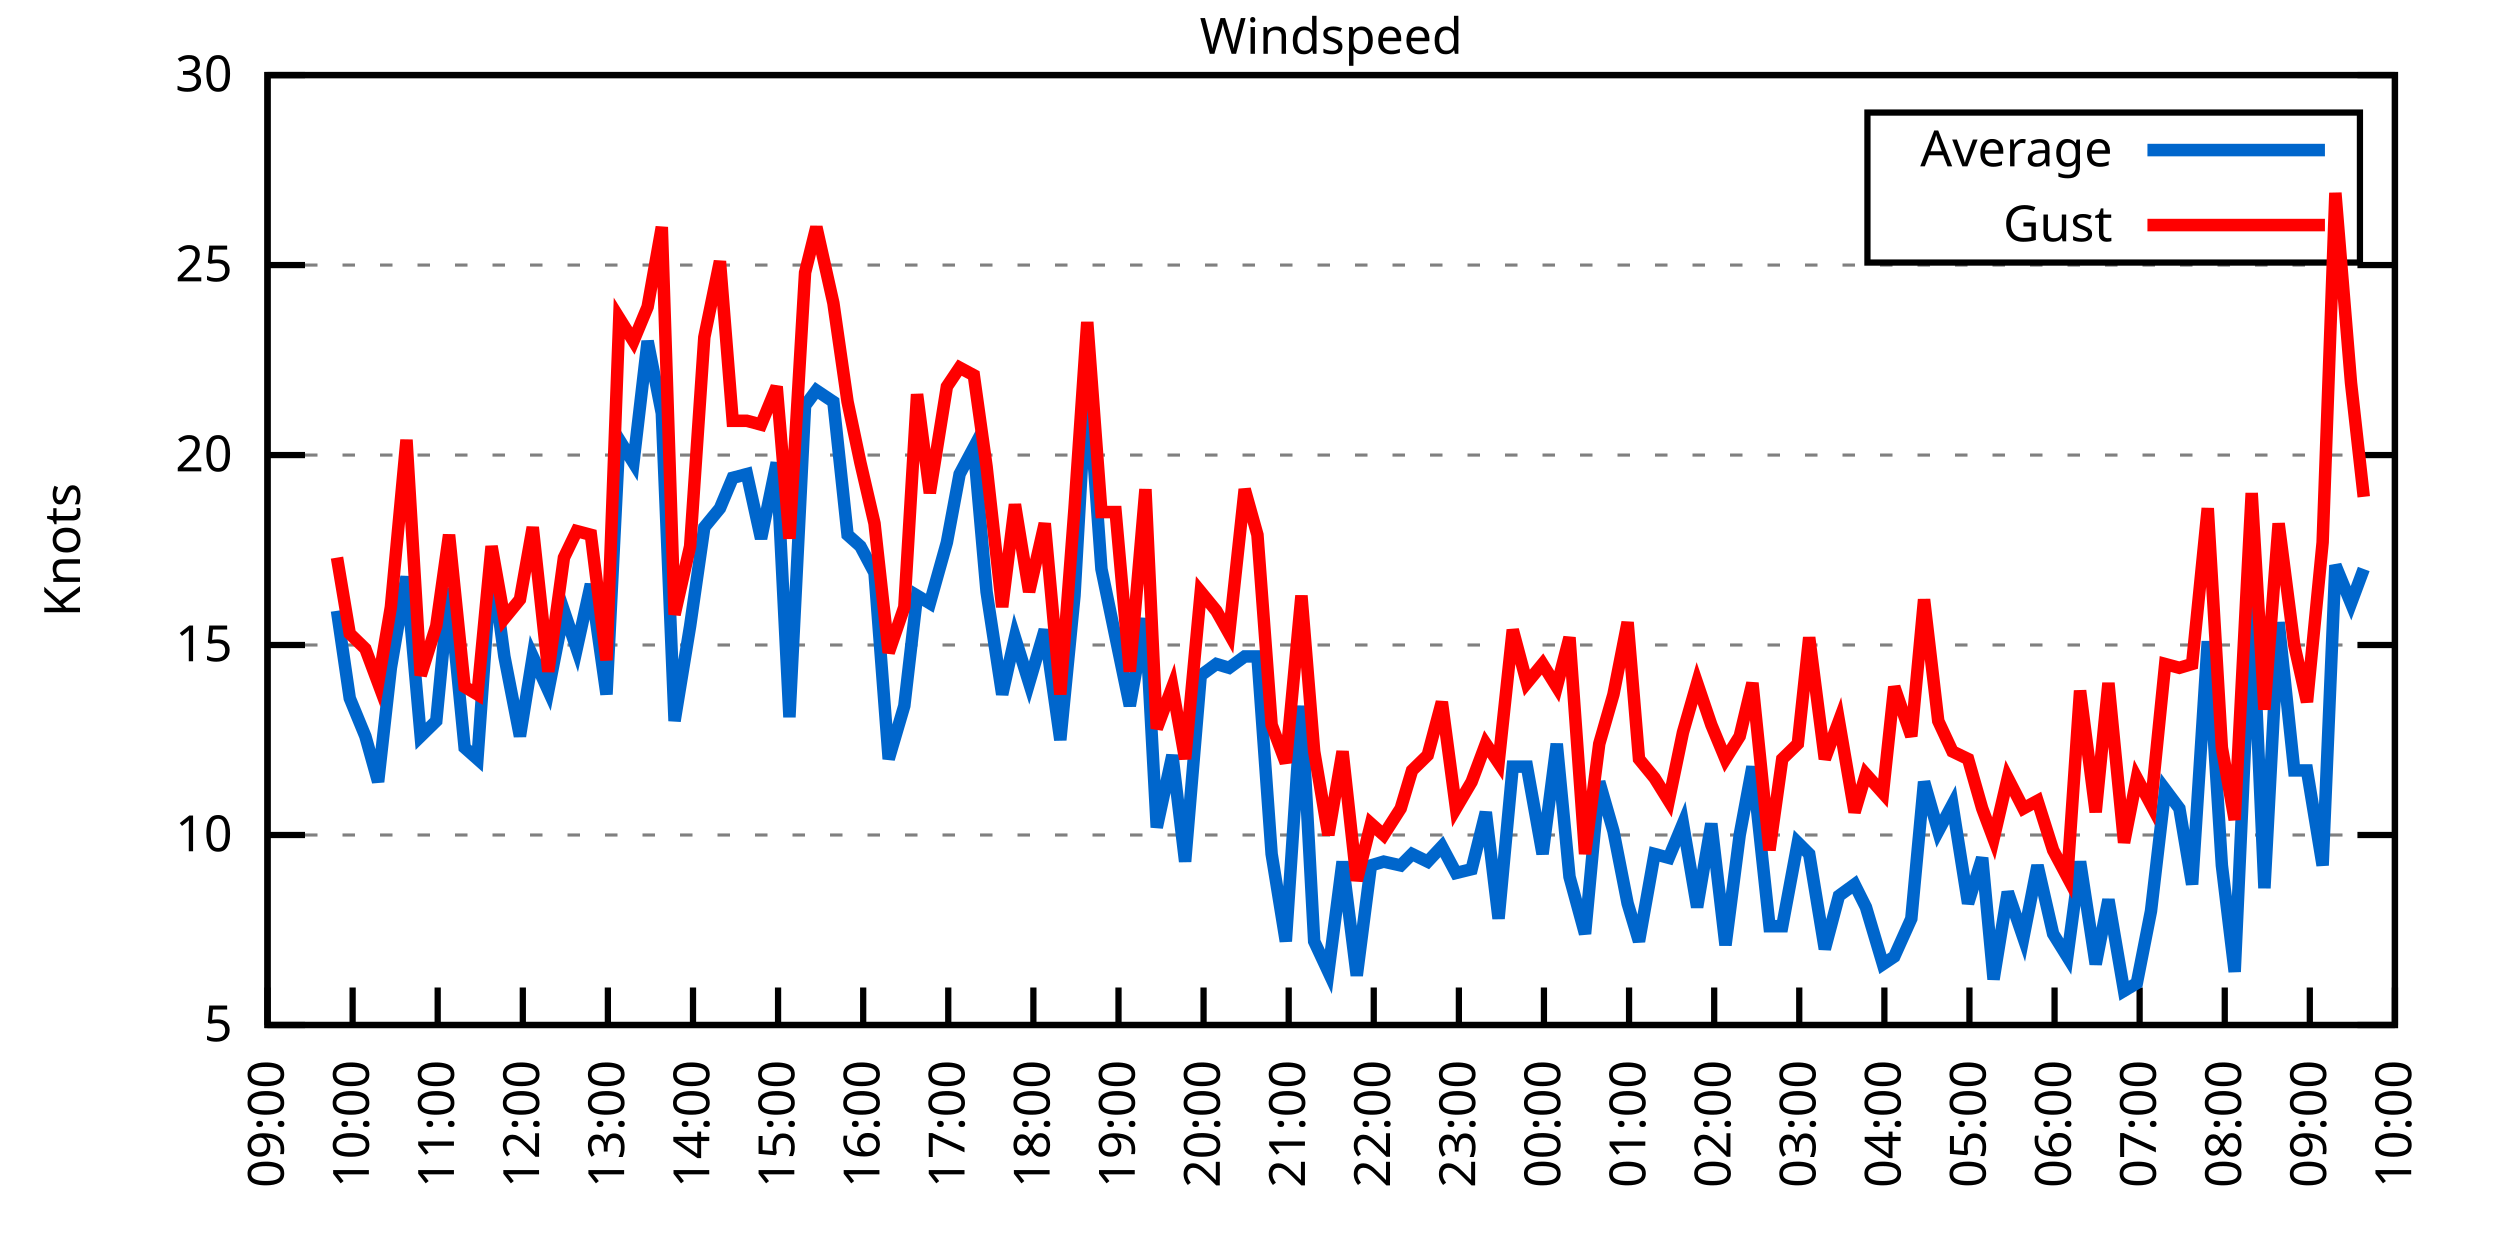
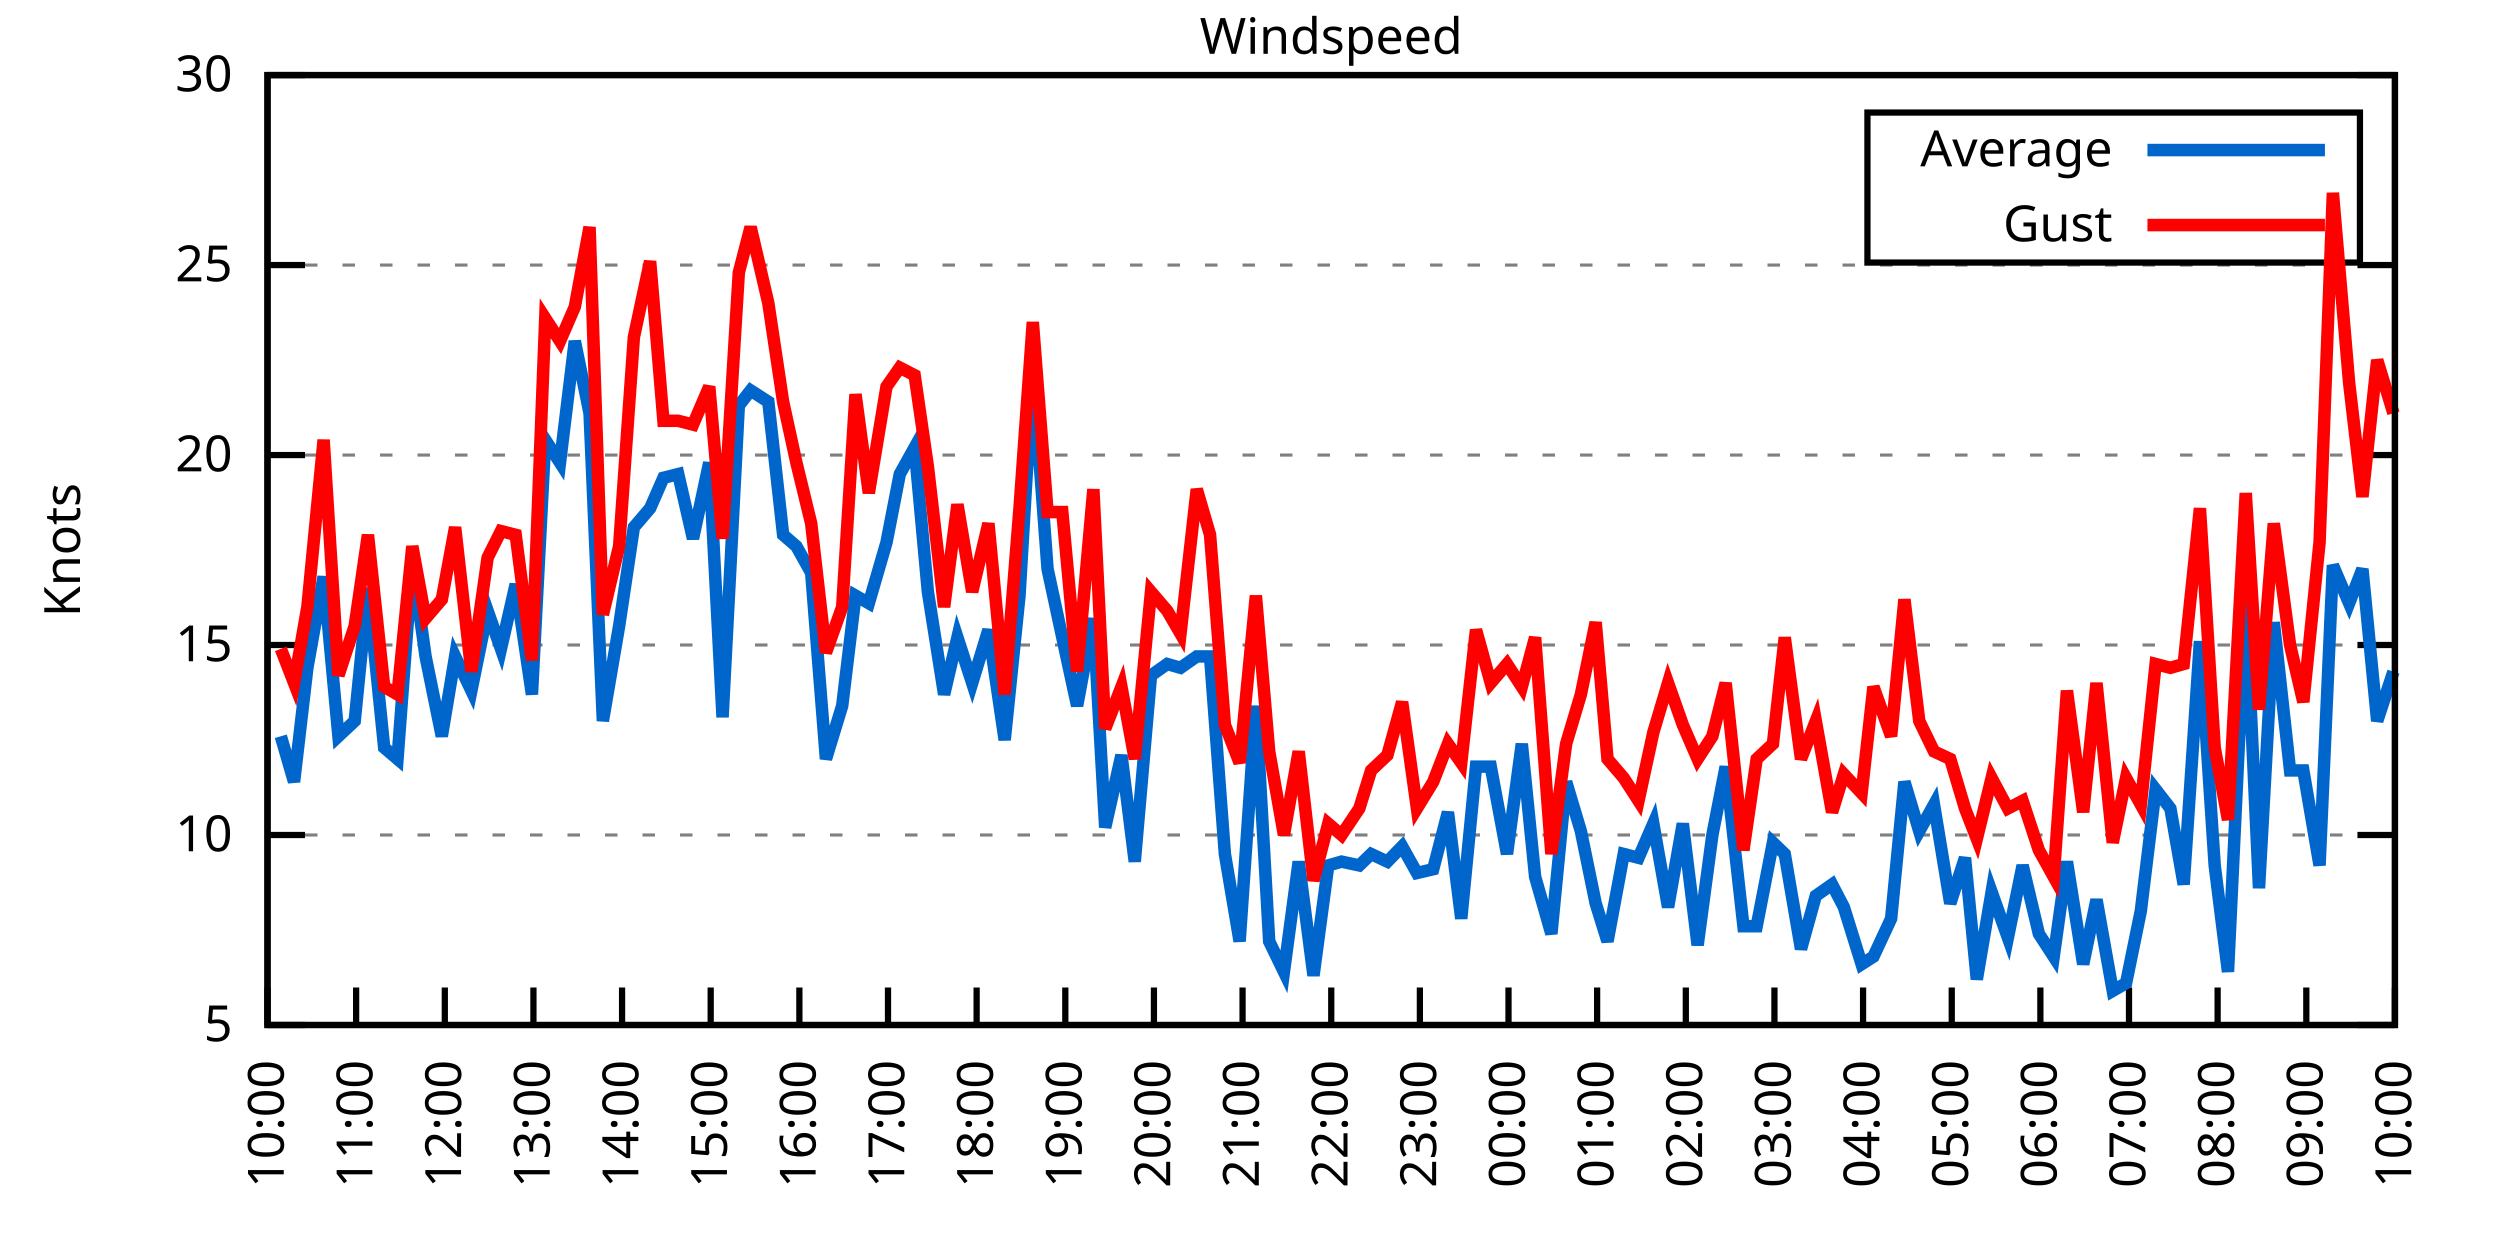
<svg xmlns="http://www.w3.org/2000/svg" xmlns:xlink="http://www.w3.org/1999/xlink" width="400" height="200" viewBox="0 0 400 200">
  <g id="gnuplot_canvas">
    <rect x="0" y="0" width="400" height="200" fill="none" />
    <defs>
      <circle id="gpDot" r="0.5" stroke-width="0.5" stroke="currentColor" />
      <path id="gpPt0" stroke-width="0.333" stroke="currentColor" d="M-1,0 h2 M0,-1 v2" />
      <path id="gpPt1" stroke-width="0.333" stroke="currentColor" d="M-1,-1 L1,1 M1,-1 L-1,1" />
      <path id="gpPt2" stroke-width="0.333" stroke="currentColor" d="M-1,0 L1,0 M0,-1 L0,1 M-1,-1 L1,1 M-1,1 L1,-1" />
      <rect id="gpPt3" stroke-width="0.333" stroke="currentColor" x="-1" y="-1" width="2" height="2" />
      <rect id="gpPt4" stroke-width="0.333" stroke="currentColor" fill="currentColor" x="-1" y="-1" width="2" height="2" />
      <circle id="gpPt5" stroke-width="0.333" stroke="currentColor" cx="0" cy="0" r="1" />
      <use xlink:href="#gpPt5" id="gpPt6" fill="currentColor" stroke="none" />
      <path id="gpPt7" stroke-width="0.333" stroke="currentColor" d="M0,-1.33 L-1.33,0.67 L1.33,0.67 z" />
      <use xlink:href="#gpPt7" id="gpPt8" fill="currentColor" stroke="none" />
      <use xlink:href="#gpPt7" id="gpPt9" stroke="currentColor" transform="rotate(180)" />
      <use xlink:href="#gpPt9" id="gpPt10" fill="currentColor" stroke="none" />
      <use xlink:href="#gpPt3" id="gpPt11" stroke="currentColor" transform="rotate(45)" />
      <use xlink:href="#gpPt11" id="gpPt12" fill="currentColor" stroke="none" />
      <path id="gpPt13" stroke-width="0.333" stroke="currentColor" d="M0,1.330 L1.265,0.411 L0.782,-1.067 L-0.782,-1.076 L-1.265,0.411 z" />
      <use xlink:href="#gpPt13" id="gpPt14" fill="currentColor" stroke="none" />
      <filter id="textbox" filterUnits="objectBoundingBox" x="0" y="0" height="1" width="1">
        <feFlood flood-color="white" flood-opacity="1" result="bgnd" />
        <feComposite in="SourceGraphic" in2="bgnd" operator="atop" />
      </filter>
      <filter id="greybox" filterUnits="objectBoundingBox" x="0" y="0" height="1" width="1">
        <feFlood flood-color="lightgrey" flood-opacity="1" result="grey" />
        <feComposite in="SourceGraphic" in2="grey" operator="atop" />
      </filter>
    </defs>
    <g fill="none" color="white" stroke="currentColor" stroke-width="1.00" stroke-linecap="butt" stroke-linejoin="miter">
</g>
    <g fill="none" color="black" stroke="currentColor" stroke-width="1.00" stroke-linecap="butt" stroke-linejoin="miter">
      <g stroke="none" shape-rendering="crispEdges">
        <polygon fill="rgb(255, 255, 255)" points="42.80,164.00 383.18,164.00 383.18,12.02 42.80,12.02 " />
      </g>
    </g>
    <g fill="none" color="black" stroke="currentColor" stroke-width="1.00" stroke-linecap="butt" stroke-linejoin="miter">
</g>
    <g fill="none" color="black" stroke="black" stroke-width="0.50" stroke-linecap="butt" stroke-linejoin="miter">
</g>
    <g fill="none" color="gray" stroke="currentColor" stroke-width="0.50" stroke-linecap="butt" stroke-linejoin="miter">
      <path stroke="gray" stroke-dasharray="2,4" class="gridline" d="M42.80,164.00 L383.19,164.00  " />
    </g>
    <g fill="none" color="gray" stroke="gray" stroke-width="1.00" stroke-linecap="butt" stroke-linejoin="miter">
</g>
    <g fill="none" color="black" stroke="currentColor" stroke-width="1.00" stroke-linecap="butt" stroke-linejoin="miter">
      <path stroke="black" d="M42.80,164.00 L48.80,164.00 M383.19,164.00 L377.19,164.00  " />
      <g transform="translate(37.20,166.60)" stroke="none" fill="black" font-family="Sans" font-size="8.00" text-anchor="end">
        <text>
          <tspan font-family="Sans"> 5</tspan>
        </text>
      </g>
    </g>
    <g fill="none" color="black" stroke="currentColor" stroke-width="1.00" stroke-linecap="butt" stroke-linejoin="miter">
</g>
    <g fill="none" color="black" stroke="black" stroke-width="0.50" stroke-linecap="butt" stroke-linejoin="miter">
</g>
    <g fill="none" color="gray" stroke="currentColor" stroke-width="0.50" stroke-linecap="butt" stroke-linejoin="miter">
      <path stroke="gray" stroke-dasharray="2,4" class="gridline" d="M42.80,133.60 L383.19,133.60  " />
    </g>
    <g fill="none" color="gray" stroke="gray" stroke-width="1.00" stroke-linecap="butt" stroke-linejoin="miter">
</g>
    <g fill="none" color="black" stroke="currentColor" stroke-width="1.00" stroke-linecap="butt" stroke-linejoin="miter">
      <path stroke="black" d="M42.80,133.60 L48.80,133.60 M383.19,133.60 L377.19,133.60  " />
      <g transform="translate(37.20,136.20)" stroke="none" fill="black" font-family="Sans" font-size="8.00" text-anchor="end">
        <text>
          <tspan font-family="Sans"> 10</tspan>
        </text>
      </g>
    </g>
    <g fill="none" color="black" stroke="currentColor" stroke-width="1.00" stroke-linecap="butt" stroke-linejoin="miter">
</g>
    <g fill="none" color="black" stroke="black" stroke-width="0.50" stroke-linecap="butt" stroke-linejoin="miter">
</g>
    <g fill="none" color="gray" stroke="currentColor" stroke-width="0.50" stroke-linecap="butt" stroke-linejoin="miter">
      <path stroke="gray" stroke-dasharray="2,4" class="gridline" d="M42.80,103.20 L383.19,103.20  " />
    </g>
    <g fill="none" color="gray" stroke="gray" stroke-width="1.00" stroke-linecap="butt" stroke-linejoin="miter">
</g>
    <g fill="none" color="black" stroke="currentColor" stroke-width="1.00" stroke-linecap="butt" stroke-linejoin="miter">
      <path stroke="black" d="M42.80,103.20 L48.80,103.20 M383.19,103.20 L377.19,103.20  " />
      <g transform="translate(37.20,105.80)" stroke="none" fill="black" font-family="Sans" font-size="8.00" text-anchor="end">
        <text>
          <tspan font-family="Sans"> 15</tspan>
        </text>
      </g>
    </g>
    <g fill="none" color="black" stroke="currentColor" stroke-width="1.00" stroke-linecap="butt" stroke-linejoin="miter">
</g>
    <g fill="none" color="black" stroke="black" stroke-width="0.50" stroke-linecap="butt" stroke-linejoin="miter">
</g>
    <g fill="none" color="gray" stroke="currentColor" stroke-width="0.50" stroke-linecap="butt" stroke-linejoin="miter">
      <path stroke="gray" stroke-dasharray="2,4" class="gridline" d="M42.80,72.81 L383.19,72.81  " />
    </g>
    <g fill="none" color="gray" stroke="gray" stroke-width="1.00" stroke-linecap="butt" stroke-linejoin="miter">
</g>
    <g fill="none" color="black" stroke="currentColor" stroke-width="1.00" stroke-linecap="butt" stroke-linejoin="miter">
      <path stroke="black" d="M42.80,72.81 L48.80,72.81 M383.19,72.81 L377.19,72.81  " />
      <g transform="translate(37.20,75.41)" stroke="none" fill="black" font-family="Sans" font-size="8.00" text-anchor="end">
        <text>
          <tspan font-family="Sans"> 20</tspan>
        </text>
      </g>
    </g>
    <g fill="none" color="black" stroke="currentColor" stroke-width="1.00" stroke-linecap="butt" stroke-linejoin="miter">
</g>
    <g fill="none" color="black" stroke="black" stroke-width="0.50" stroke-linecap="butt" stroke-linejoin="miter">
</g>
    <g fill="none" color="gray" stroke="currentColor" stroke-width="0.50" stroke-linecap="butt" stroke-linejoin="miter">
      <path stroke="gray" stroke-dasharray="2,4" class="gridline" d="M42.80,42.41 L383.19,42.41  " />
    </g>
    <g fill="none" color="gray" stroke="gray" stroke-width="1.00" stroke-linecap="butt" stroke-linejoin="miter">
</g>
    <g fill="none" color="black" stroke="currentColor" stroke-width="1.00" stroke-linecap="butt" stroke-linejoin="miter">
      <path stroke="black" d="M42.80,42.41 L48.80,42.41 M383.19,42.41 L377.19,42.41  " />
      <g transform="translate(37.20,45.01)" stroke="none" fill="black" font-family="Sans" font-size="8.00" text-anchor="end">
        <text>
          <tspan font-family="Sans"> 25</tspan>
        </text>
      </g>
    </g>
    <g fill="none" color="black" stroke="currentColor" stroke-width="1.00" stroke-linecap="butt" stroke-linejoin="miter">
</g>
    <g fill="none" color="black" stroke="black" stroke-width="0.50" stroke-linecap="butt" stroke-linejoin="miter">
</g>
    <g fill="none" color="gray" stroke="currentColor" stroke-width="0.50" stroke-linecap="butt" stroke-linejoin="miter">
      <path stroke="gray" stroke-dasharray="2,4" class="gridline" d="M42.80,12.01 L383.19,12.01  " />
    </g>
    <g fill="none" color="gray" stroke="gray" stroke-width="1.00" stroke-linecap="butt" stroke-linejoin="miter">
</g>
    <g fill="none" color="black" stroke="currentColor" stroke-width="1.00" stroke-linecap="butt" stroke-linejoin="miter">
      <path stroke="black" d="M42.80,12.01 L48.80,12.01 M383.19,12.01 L377.19,12.01  " />
      <g transform="translate(37.20,14.61)" stroke="none" fill="black" font-family="Sans" font-size="8.00" text-anchor="end">
        <text>
          <tspan font-family="Sans"> 30</tspan>
        </text>
      </g>
    </g>
    <g fill="none" color="black" stroke="currentColor" stroke-width="1.00" stroke-linecap="butt" stroke-linejoin="miter">
      <path stroke="black" d="M42.80,164.00 L42.80,158.00  " />
      <g transform="translate(45.40,169.60) rotate(270.00)" stroke="none" fill="black" font-family="Sans" font-size="8.00" text-anchor="end">
        <text>
-           <tspan font-family="Sans">09:00</tspan>
-         </text>
-       </g>
-     </g>
-     <g fill="none" color="black" stroke="currentColor" stroke-width="1.00" stroke-linecap="butt" stroke-linejoin="miter">
-       <path stroke="black" d="M56.42,164.00 L56.42,158.00  " />
-       <g transform="translate(59.02,169.60) rotate(270.00)" stroke="none" fill="black" font-family="Sans" font-size="8.00" text-anchor="end">
-         <text>
          <tspan font-family="Sans">10:00</tspan>
        </text>
      </g>
    </g>
    <g fill="none" color="black" stroke="currentColor" stroke-width="1.00" stroke-linecap="butt" stroke-linejoin="miter">
-       <path stroke="black" d="M70.03,164.00 L70.03,158.00  " />
-       <g transform="translate(72.63,169.60) rotate(270.00)" stroke="none" fill="black" font-family="Sans" font-size="8.00" text-anchor="end">
+       <path stroke="black" d="M56.98,164.00 L56.98,158.00  " />
+       <g transform="translate(59.58,169.60) rotate(270.00)" stroke="none" fill="black" font-family="Sans" font-size="8.00" text-anchor="end">
        <text>
          <tspan font-family="Sans">11:00</tspan>
        </text>
      </g>
    </g>
    <g fill="none" color="black" stroke="currentColor" stroke-width="1.00" stroke-linecap="butt" stroke-linejoin="miter">
-       <path stroke="black" d="M83.65,164.00 L83.65,158.00  " />
-       <g transform="translate(86.25,169.60) rotate(270.00)" stroke="none" fill="black" font-family="Sans" font-size="8.00" text-anchor="end">
+       <path stroke="black" d="M71.17,164.00 L71.17,158.00  " />
+       <g transform="translate(73.77,169.60) rotate(270.00)" stroke="none" fill="black" font-family="Sans" font-size="8.00" text-anchor="end">
        <text>
          <tspan font-family="Sans">12:00</tspan>
        </text>
      </g>
    </g>
    <g fill="none" color="black" stroke="currentColor" stroke-width="1.00" stroke-linecap="butt" stroke-linejoin="miter">
-       <path stroke="black" d="M97.26,164.00 L97.26,158.00  " />
-       <g transform="translate(99.86,169.60) rotate(270.00)" stroke="none" fill="black" font-family="Sans" font-size="8.00" text-anchor="end">
+       <path stroke="black" d="M85.35,164.00 L85.35,158.00  " />
+       <g transform="translate(87.95,169.60) rotate(270.00)" stroke="none" fill="black" font-family="Sans" font-size="8.00" text-anchor="end">
        <text>
          <tspan font-family="Sans">13:00</tspan>
        </text>
      </g>
    </g>
    <g fill="none" color="black" stroke="currentColor" stroke-width="1.00" stroke-linecap="butt" stroke-linejoin="miter">
-       <path stroke="black" d="M110.88,164.00 L110.88,158.00  " />
-       <g transform="translate(113.48,169.60) rotate(270.00)" stroke="none" fill="black" font-family="Sans" font-size="8.00" text-anchor="end">
+       <path stroke="black" d="M99.53,164.00 L99.53,158.00  " />
+       <g transform="translate(102.13,169.60) rotate(270.00)" stroke="none" fill="black" font-family="Sans" font-size="8.00" text-anchor="end">
        <text>
          <tspan font-family="Sans">14:00</tspan>
        </text>
      </g>
    </g>
    <g fill="none" color="black" stroke="currentColor" stroke-width="1.00" stroke-linecap="butt" stroke-linejoin="miter">
-       <path stroke="black" d="M124.49,164.00 L124.49,158.00  " />
-       <g transform="translate(127.09,169.60) rotate(270.00)" stroke="none" fill="black" font-family="Sans" font-size="8.00" text-anchor="end">
+       <path stroke="black" d="M113.71,164.00 L113.71,158.00  " />
+       <g transform="translate(116.31,169.60) rotate(270.00)" stroke="none" fill="black" font-family="Sans" font-size="8.00" text-anchor="end">
        <text>
          <tspan font-family="Sans">15:00</tspan>
        </text>
      </g>
    </g>
    <g fill="none" color="black" stroke="currentColor" stroke-width="1.00" stroke-linecap="butt" stroke-linejoin="miter">
-       <path stroke="black" d="M138.11,164.00 L138.11,158.00  " />
-       <g transform="translate(140.71,169.60) rotate(270.00)" stroke="none" fill="black" font-family="Sans" font-size="8.00" text-anchor="end">
+       <path stroke="black" d="M127.90,164.00 L127.90,158.00  " />
+       <g transform="translate(130.50,169.60) rotate(270.00)" stroke="none" fill="black" font-family="Sans" font-size="8.00" text-anchor="end">
        <text>
          <tspan font-family="Sans">16:00</tspan>
        </text>
      </g>
    </g>
    <g fill="none" color="black" stroke="currentColor" stroke-width="1.00" stroke-linecap="butt" stroke-linejoin="miter">
-       <path stroke="black" d="M151.72,164.00 L151.72,158.00  " />
-       <g transform="translate(154.32,169.60) rotate(270.00)" stroke="none" fill="black" font-family="Sans" font-size="8.00" text-anchor="end">
+       <path stroke="black" d="M142.08,164.00 L142.08,158.00  " />
+       <g transform="translate(144.68,169.60) rotate(270.00)" stroke="none" fill="black" font-family="Sans" font-size="8.00" text-anchor="end">
        <text>
          <tspan font-family="Sans">17:00</tspan>
        </text>
      </g>
    </g>
    <g fill="none" color="black" stroke="currentColor" stroke-width="1.00" stroke-linecap="butt" stroke-linejoin="miter">
-       <path stroke="black" d="M165.34,164.00 L165.34,158.00  " />
-       <g transform="translate(167.94,169.60) rotate(270.00)" stroke="none" fill="black" font-family="Sans" font-size="8.00" text-anchor="end">
+       <path stroke="black" d="M156.26,164.00 L156.26,158.00  " />
+       <g transform="translate(158.86,169.60) rotate(270.00)" stroke="none" fill="black" font-family="Sans" font-size="8.00" text-anchor="end">
        <text>
          <tspan font-family="Sans">18:00</tspan>
        </text>
      </g>
    </g>
    <g fill="none" color="black" stroke="currentColor" stroke-width="1.00" stroke-linecap="butt" stroke-linejoin="miter">
-       <path stroke="black" d="M178.96,164.00 L178.96,158.00  " />
-       <g transform="translate(181.56,169.60) rotate(270.00)" stroke="none" fill="black" font-family="Sans" font-size="8.00" text-anchor="end">
+       <path stroke="black" d="M170.45,164.00 L170.45,158.00  " />
+       <g transform="translate(173.05,169.60) rotate(270.00)" stroke="none" fill="black" font-family="Sans" font-size="8.00" text-anchor="end">
        <text>
          <tspan font-family="Sans">19:00</tspan>
        </text>
      </g>
    </g>
    <g fill="none" color="black" stroke="currentColor" stroke-width="1.00" stroke-linecap="butt" stroke-linejoin="miter">
-       <path stroke="black" d="M192.57,164.00 L192.57,158.00  " />
-       <g transform="translate(195.17,169.60) rotate(270.00)" stroke="none" fill="black" font-family="Sans" font-size="8.00" text-anchor="end">
+       <path stroke="black" d="M184.63,164.00 L184.63,158.00  " />
+       <g transform="translate(187.23,169.60) rotate(270.00)" stroke="none" fill="black" font-family="Sans" font-size="8.00" text-anchor="end">
        <text>
          <tspan font-family="Sans">20:00</tspan>
        </text>
      </g>
    </g>
    <g fill="none" color="black" stroke="currentColor" stroke-width="1.00" stroke-linecap="butt" stroke-linejoin="miter">
-       <path stroke="black" d="M206.19,164.00 L206.19,158.00  " />
-       <g transform="translate(208.79,169.60) rotate(270.00)" stroke="none" fill="black" font-family="Sans" font-size="8.00" text-anchor="end">
+       <path stroke="black" d="M198.81,164.00 L198.81,158.00  " />
+       <g transform="translate(201.41,169.60) rotate(270.00)" stroke="none" fill="black" font-family="Sans" font-size="8.00" text-anchor="end">
        <text>
          <tspan font-family="Sans">21:00</tspan>
        </text>
      </g>
    </g>
    <g fill="none" color="black" stroke="currentColor" stroke-width="1.00" stroke-linecap="butt" stroke-linejoin="miter">
-       <path stroke="black" d="M219.80,164.00 L219.80,158.00  " />
-       <g transform="translate(222.40,169.60) rotate(270.00)" stroke="none" fill="black" font-family="Sans" font-size="8.00" text-anchor="end">
+       <path stroke="black" d="M213.00,164.00 L213.00,158.00  " />
+       <g transform="translate(215.60,169.60) rotate(270.00)" stroke="none" fill="black" font-family="Sans" font-size="8.00" text-anchor="end">
        <text>
          <tspan font-family="Sans">22:00</tspan>
        </text>
      </g>
    </g>
    <g fill="none" color="black" stroke="currentColor" stroke-width="1.00" stroke-linecap="butt" stroke-linejoin="miter">
-       <path stroke="black" d="M233.42,164.00 L233.42,158.00  " />
-       <g transform="translate(236.02,169.60) rotate(270.00)" stroke="none" fill="black" font-family="Sans" font-size="8.00" text-anchor="end">
+       <path stroke="black" d="M227.18,164.00 L227.18,158.00  " />
+       <g transform="translate(229.78,169.60) rotate(270.00)" stroke="none" fill="black" font-family="Sans" font-size="8.00" text-anchor="end">
        <text>
          <tspan font-family="Sans">23:00</tspan>
        </text>
      </g>
    </g>
    <g fill="none" color="black" stroke="currentColor" stroke-width="1.00" stroke-linecap="butt" stroke-linejoin="miter">
-       <path stroke="black" d="M247.03,164.00 L247.03,158.00  " />
-       <g transform="translate(249.63,169.60) rotate(270.00)" stroke="none" fill="black" font-family="Sans" font-size="8.00" text-anchor="end">
+       <path stroke="black" d="M241.36,164.00 L241.36,158.00  " />
+       <g transform="translate(243.96,169.60) rotate(270.00)" stroke="none" fill="black" font-family="Sans" font-size="8.00" text-anchor="end">
        <text>
          <tspan font-family="Sans">00:00</tspan>
        </text>
      </g>
    </g>
    <g fill="none" color="black" stroke="currentColor" stroke-width="1.00" stroke-linecap="butt" stroke-linejoin="miter">
-       <path stroke="black" d="M260.65,164.00 L260.65,158.00  " />
-       <g transform="translate(263.25,169.60) rotate(270.00)" stroke="none" fill="black" font-family="Sans" font-size="8.00" text-anchor="end">
+       <path stroke="black" d="M255.54,164.00 L255.54,158.00  " />
+       <g transform="translate(258.14,169.60) rotate(270.00)" stroke="none" fill="black" font-family="Sans" font-size="8.00" text-anchor="end">
        <text>
          <tspan font-family="Sans">01:00</tspan>
        </text>
      </g>
    </g>
    <g fill="none" color="black" stroke="currentColor" stroke-width="1.00" stroke-linecap="butt" stroke-linejoin="miter">
-       <path stroke="black" d="M274.27,164.00 L274.27,158.00  " />
-       <g transform="translate(276.87,169.60) rotate(270.00)" stroke="none" fill="black" font-family="Sans" font-size="8.00" text-anchor="end">
+       <path stroke="black" d="M269.73,164.00 L269.73,158.00  " />
+       <g transform="translate(272.33,169.60) rotate(270.00)" stroke="none" fill="black" font-family="Sans" font-size="8.00" text-anchor="end">
        <text>
          <tspan font-family="Sans">02:00</tspan>
        </text>
      </g>
    </g>
    <g fill="none" color="black" stroke="currentColor" stroke-width="1.00" stroke-linecap="butt" stroke-linejoin="miter">
-       <path stroke="black" d="M287.88,164.00 L287.88,158.00  " />
-       <g transform="translate(290.48,169.60) rotate(270.00)" stroke="none" fill="black" font-family="Sans" font-size="8.00" text-anchor="end">
+       <path stroke="black" d="M283.91,164.00 L283.91,158.00  " />
+       <g transform="translate(286.51,169.60) rotate(270.00)" stroke="none" fill="black" font-family="Sans" font-size="8.00" text-anchor="end">
        <text>
          <tspan font-family="Sans">03:00</tspan>
        </text>
      </g>
    </g>
    <g fill="none" color="black" stroke="currentColor" stroke-width="1.00" stroke-linecap="butt" stroke-linejoin="miter">
-       <path stroke="black" d="M301.50,164.00 L301.50,158.00  " />
-       <g transform="translate(304.10,169.60) rotate(270.00)" stroke="none" fill="black" font-family="Sans" font-size="8.00" text-anchor="end">
+       <path stroke="black" d="M298.09,164.00 L298.09,158.00  " />
+       <g transform="translate(300.69,169.60) rotate(270.00)" stroke="none" fill="black" font-family="Sans" font-size="8.00" text-anchor="end">
        <text>
          <tspan font-family="Sans">04:00</tspan>
        </text>
      </g>
    </g>
    <g fill="none" color="black" stroke="currentColor" stroke-width="1.00" stroke-linecap="butt" stroke-linejoin="miter">
-       <path stroke="black" d="M315.11,164.00 L315.11,158.00  " />
-       <g transform="translate(317.71,169.60) rotate(270.00)" stroke="none" fill="black" font-family="Sans" font-size="8.00" text-anchor="end">
+       <path stroke="black" d="M312.28,164.00 L312.28,158.00  " />
+       <g transform="translate(314.88,169.60) rotate(270.00)" stroke="none" fill="black" font-family="Sans" font-size="8.00" text-anchor="end">
        <text>
          <tspan font-family="Sans">05:00</tspan>
        </text>
      </g>
    </g>
    <g fill="none" color="black" stroke="currentColor" stroke-width="1.00" stroke-linecap="butt" stroke-linejoin="miter">
-       <path stroke="black" d="M328.73,164.00 L328.73,158.00  " />
-       <g transform="translate(331.33,169.60) rotate(270.00)" stroke="none" fill="black" font-family="Sans" font-size="8.00" text-anchor="end">
+       <path stroke="black" d="M326.46,164.00 L326.46,158.00  " />
+       <g transform="translate(329.06,169.60) rotate(270.00)" stroke="none" fill="black" font-family="Sans" font-size="8.00" text-anchor="end">
        <text>
          <tspan font-family="Sans">06:00</tspan>
        </text>
      </g>
    </g>
    <g fill="none" color="black" stroke="currentColor" stroke-width="1.00" stroke-linecap="butt" stroke-linejoin="miter">
-       <path stroke="black" d="M342.34,164.00 L342.34,158.00  " />
-       <g transform="translate(344.94,169.60) rotate(270.00)" stroke="none" fill="black" font-family="Sans" font-size="8.00" text-anchor="end">
+       <path stroke="black" d="M340.64,164.00 L340.64,158.00  " />
+       <g transform="translate(343.24,169.60) rotate(270.00)" stroke="none" fill="black" font-family="Sans" font-size="8.00" text-anchor="end">
        <text>
          <tspan font-family="Sans">07:00</tspan>
        </text>
      </g>
    </g>
    <g fill="none" color="black" stroke="currentColor" stroke-width="1.00" stroke-linecap="butt" stroke-linejoin="miter">
-       <path stroke="black" d="M355.96,164.00 L355.96,158.00  " />
-       <g transform="translate(358.56,169.60) rotate(270.00)" stroke="none" fill="black" font-family="Sans" font-size="8.00" text-anchor="end">
+       <path stroke="black" d="M354.82,164.00 L354.82,158.00  " />
+       <g transform="translate(357.42,169.60) rotate(270.00)" stroke="none" fill="black" font-family="Sans" font-size="8.00" text-anchor="end">
        <text>
          <tspan font-family="Sans">08:00</tspan>
        </text>
      </g>
    </g>
    <g fill="none" color="black" stroke="currentColor" stroke-width="1.00" stroke-linecap="butt" stroke-linejoin="miter">
-       <path stroke="black" d="M369.57,164.00 L369.57,158.00  " />
-       <g transform="translate(372.17,169.60) rotate(270.00)" stroke="none" fill="black" font-family="Sans" font-size="8.00" text-anchor="end">
+       <path stroke="black" d="M369.01,164.00 L369.01,158.00  " />
+       <g transform="translate(371.61,169.60) rotate(270.00)" stroke="none" fill="black" font-family="Sans" font-size="8.00" text-anchor="end">
        <text>
          <tspan font-family="Sans">09:00</tspan>
        </text>
      </g>
    </g>
    <g fill="none" color="black" stroke="currentColor" stroke-width="1.00" stroke-linecap="butt" stroke-linejoin="miter">
      <path stroke="black" d="M383.19,164.00 L383.19,158.00  " />
      <g transform="translate(385.79,169.60) rotate(270.00)" stroke="none" fill="black" font-family="Sans" font-size="8.00" text-anchor="end">
        <text>
          <tspan font-family="Sans">10:00</tspan>
        </text>
      </g>
    </g>
    <g fill="none" color="black" stroke="currentColor" stroke-width="1.00" stroke-linecap="butt" stroke-linejoin="miter">
</g>
    <g fill="none" color="black" stroke="currentColor" stroke-width="1.00" stroke-linecap="butt" stroke-linejoin="miter">
      <path stroke="black" d="M42.80,12.01 L42.80,164.00 L383.19,164.00 L383.19,12.01 L42.80,12.01 Z  " />
    </g>
    <g fill="none" color="black" stroke="currentColor" stroke-width="1.00" stroke-linecap="butt" stroke-linejoin="miter">
</g>
    <g fill="none" color="black" stroke="currentColor" stroke-width="1.00" stroke-linecap="butt" stroke-linejoin="miter">
      <path stroke="black" d="M298.79,42.01 L298.79,18.01 L377.59,18.01 L377.59,42.01 L298.79,42.01 Z  " />
    </g>
    <g id="Windspeed_plot_1">
      <g fill="none" color="white" stroke="black" stroke-width="2.00" stroke-linecap="butt" stroke-linejoin="miter">
</g>
      <g fill="none" color="black" stroke="currentColor" stroke-width="2.00" stroke-linecap="butt" stroke-linejoin="miter">
        <g transform="translate(337.99,26.61)" stroke="none" fill="black" font-family="Sans" font-size="8.00" text-anchor="end">
          <text>
            <tspan font-family="Sans">Average</tspan>
          </text>
        </g>
      </g>
      <g fill="none" color="black" stroke="currentColor" stroke-width="2.00" stroke-linecap="butt" stroke-linejoin="miter">
-         <path stroke="rgb(  0, 102, 204)" d="M343.59,24.01 L371.99,24.01 M53.92,97.73 L55.96,111.72 L58.46,117.80 L60.50,125.09 L62.54,106.85 L65.04,92.26   L67.31,117.80 L69.80,115.36 L71.85,94.08 L74.34,119.62 L76.39,121.44 L78.65,89.83 L80.70,105.03 L83.19,117.80   L85.24,105.03 L87.73,110.50 L90.23,97.73 L92.27,103.81 L94.54,93.48 L97.04,111.11 L99.08,70.37 L101.35,74.02   L103.62,54.57 L105.89,66.12 L107.93,115.36 L110.42,100.16 L112.69,84.36 L115.19,81.32 L117.23,76.45 L119.50,75.85   L121.77,86.18 L124.27,74.02 L126.31,114.76 L128.81,64.90 L130.62,62.47 L133.34,64.29 L135.61,85.57 L137.66,87.40   L139.92,91.65 L142.19,121.44 L144.69,112.93 L146.73,95.30 L148.77,96.52 L151.50,86.79 L153.54,75.85 L155.81,71.59   L157.85,94.69 L160.35,111.11 L162.39,101.99 L164.66,109.28 L167.16,100.77 L169.65,118.40 L171.92,95.30 L173.96,59.43   L176.23,91.04 L178.50,101.99 L180.77,112.93 L183.27,98.95 L185.08,132.39 L187.58,120.83 L189.62,137.86 L192.12,108.07   L194.61,106.24 L196.66,106.85 L199.15,105.03 L201.19,105.03 L203.46,136.64 L205.73,150.62 L208.23,112.93 L210.27,150.62   L212.54,155.49 L214.81,137.86 L217.08,156.10 L219.35,138.47 L221.39,137.86 L224.11,138.47 L225.93,136.64 L228.43,137.86   L230.70,135.43 L232.96,139.68 L235.46,139.07 L237.73,129.95 L239.77,146.98 L242.04,122.66 L244.31,122.66 L246.81,136.64   L249.08,119.01 L251.12,140.29 L253.61,149.41 L255.88,125.09 L258.15,132.99 L260.42,144.55 L262.24,150.62 L264.73,136.64   L267.00,137.25 L269.27,131.78 L271.54,145.15 L273.81,131.78 L276.08,151.23 L278.35,133.60 L280.39,122.66 L283.12,148.19   L285.16,148.19 L287.65,134.82 L289.47,136.64 L291.97,151.84 L294.23,143.33 L296.73,141.51 L298.55,145.15 L301.27,154.27   L303.08,153.06 L305.81,146.98 L307.85,125.09 L310.12,132.99 L312.39,128.74 L314.89,144.55 L317.15,137.25 L318.97,156.70   L321.24,142.72 L323.74,150.02 L326.00,138.47 L328.50,149.41 L330.77,153.06 L332.81,137.86 L335.31,154.27 L337.35,143.94   L339.85,158.53 L341.89,157.31 L344.16,145.76 L346.43,126.31 L348.70,129.35 L350.74,141.51 L353.24,102.60 L355.50,138.47   L357.55,155.49 L360.27,95.91 L362.31,142.11 L364.58,99.56 L367.08,123.27 L369.12,123.27 L371.62,138.47 L373.66,90.44   L376.16,96.52 L378.20,91.04  " />
+         <path stroke="rgb(  0, 102, 204)" d="M343.59,24.01 L371.99,24.01 M44.93,117.80 L47.05,125.09 L49.18,106.85 L51.78,92.26 L54.15,117.80 L56.75,115.36   L58.87,94.08 L61.47,119.62 L63.60,121.44 L65.97,89.83 L68.09,105.03 L70.69,117.80 L72.82,105.03 L75.42,110.50   L78.02,97.73 L80.15,103.81 L82.51,93.48 L85.11,111.11 L87.24,70.37 L89.60,74.02 L91.97,54.57 L94.33,66.12   L96.46,115.36 L99.06,100.16 L101.42,84.36 L104.02,81.32 L106.15,76.45 L108.51,75.85 L110.88,86.18 L113.48,74.02   L115.61,114.76 L118.21,64.90 L120.10,62.47 L122.93,64.29 L125.30,85.57 L127.42,87.40 L129.79,91.65 L132.15,121.44   L134.75,112.93 L136.88,95.30 L139.01,96.52 L141.84,86.79 L143.97,75.85 L146.34,71.59 L148.46,94.69 L151.06,111.11   L153.19,101.99 L155.55,109.28 L158.15,100.77 L160.75,118.40 L163.12,95.30 L165.25,59.43 L167.61,91.04 L169.97,101.99   L172.34,112.93 L174.94,98.95 L176.83,132.39 L179.43,120.83 L181.56,137.86 L184.16,108.07 L186.76,106.24 L188.88,106.85   L191.48,105.03 L193.61,105.03 L195.98,136.64 L198.34,150.62 L200.94,112.93 L203.07,150.62 L205.43,155.49 L207.79,137.86   L210.16,156.10 L212.52,138.47 L214.65,137.86 L217.49,138.47 L219.38,136.64 L221.98,137.86 L224.34,135.43 L226.71,139.68   L229.31,139.07 L231.67,129.95 L233.80,146.98 L236.16,122.66 L238.52,122.66 L241.12,136.64 L243.49,119.01 L245.62,140.29   L248.22,149.41 L250.58,125.09 L252.94,132.99 L255.31,144.55 L257.20,150.62 L259.80,136.64 L262.16,137.25 L264.53,131.78   L266.89,145.15 L269.25,131.78 L271.62,151.23 L273.98,133.60 L276.11,122.66 L278.95,148.19 L281.07,148.19 L283.67,134.82   L285.56,136.64 L288.16,151.84 L290.53,143.33 L293.13,141.51 L295.02,145.15 L297.86,154.27 L299.75,153.06 L302.58,146.98   L304.71,125.09 L307.08,132.99 L309.44,128.74 L312.04,144.55 L314.40,137.25 L316.29,156.70 L318.66,142.72 L321.26,150.02   L323.62,138.47 L326.22,149.41 L328.59,153.06 L330.71,137.86 L333.31,154.27 L335.44,143.94 L338.04,158.53 L340.17,157.31   L342.53,145.76 L344.90,126.31 L347.26,129.35 L349.39,141.51 L351.99,102.60 L354.35,138.47 L356.48,155.49 L359.32,95.91   L361.44,142.11 L363.81,99.56 L366.41,123.27 L368.53,123.27 L371.13,138.47 L373.26,90.44 L375.86,96.52 L377.99,91.04   L380.35,115.36 L382.95,107.46  " />
      </g>
    </g>
    <g id="Windspeed_plot_2">
      <g fill="none" color="black" stroke="currentColor" stroke-width="2.00" stroke-linecap="butt" stroke-linejoin="miter">
        <g transform="translate(337.99,38.61)" stroke="none" fill="black" font-family="Sans" font-size="8.00" text-anchor="end">
          <text>
            <tspan font-family="Sans">Gust</tspan>
          </text>
        </g>
      </g>
      <g fill="none" color="black" stroke="currentColor" stroke-width="2.00" stroke-linecap="butt" stroke-linejoin="miter">
-         <path stroke="rgb(255,   0,   0)" d="M343.59,36.01 L371.99,36.01 M53.92,89.22 L55.96,101.38 L58.46,103.81 L60.50,109.28 L62.54,97.12 L65.04,70.37   L67.31,108.07 L69.80,100.16 L71.85,85.57 L74.34,109.89 L76.39,111.11 L78.65,87.40 L80.70,98.95 L83.19,95.91   L85.24,84.36 L87.73,107.46 L90.23,89.22 L92.27,84.97 L94.54,85.57 L97.04,105.64 L99.08,50.92 L101.35,54.57   L103.62,49.10 L105.89,36.33 L107.93,98.34 L110.42,87.40 L112.69,53.96 L115.19,41.80 L117.23,67.33 L119.50,67.33   L121.77,67.94 L124.27,61.86 L126.31,86.18 L128.81,43.62 L130.62,36.33 L133.34,48.49 L135.61,64.29 L137.66,74.02   L139.92,83.75 L142.19,104.42 L144.69,97.12 L146.73,63.08 L148.77,78.89 L151.50,61.86 L153.54,58.82 L155.81,60.04   L157.85,74.63 L160.35,97.12 L162.39,80.71 L164.66,94.69 L167.16,83.75 L169.65,111.11 L171.92,81.32 L173.96,51.53   L176.23,81.93 L178.50,81.93 L180.77,107.46 L183.27,78.28 L185.08,116.58 L187.58,109.89 L189.62,121.44 L192.12,94.69   L194.61,97.73 L196.66,101.38 L199.15,78.28 L201.19,85.57 L203.46,115.97 L205.73,122.05 L208.23,95.30 L210.27,120.23   L212.54,133.60 L214.81,120.23 L217.08,140.90 L219.35,131.78 L221.39,133.60 L224.11,129.35 L225.93,123.27 L228.43,120.83   L230.70,112.32 L232.96,129.35 L235.46,125.09 L237.73,119.01 L239.77,122.05 L242.04,100.77 L244.31,109.28 L246.81,106.24   L249.08,109.89 L251.12,101.99 L253.61,136.64 L255.88,119.01 L258.15,111.11 L260.42,99.56 L262.24,121.44 L264.73,124.48   L267.00,128.13 L269.27,117.19 L271.54,109.28 L273.81,115.97 L276.08,121.44 L278.35,117.80 L280.39,109.28 L283.12,136.03   L285.16,121.44 L287.65,119.01 L289.47,101.99 L291.97,121.44 L294.23,115.36 L296.73,129.95 L298.55,123.87 L301.27,126.91   L303.08,109.89 L305.81,117.80 L307.85,95.91 L310.12,115.36 L312.39,120.23 L314.89,121.44 L317.15,129.35 L318.97,134.21   L321.24,124.48 L323.74,129.35 L326.00,128.13 L328.50,136.03 L330.77,140.29 L332.81,110.50 L335.31,129.95 L337.35,109.28   L339.85,134.82 L341.89,124.48 L344.16,128.74 L346.43,106.24 L348.70,106.85 L350.74,106.24 L353.24,81.32 L355.50,119.62   L357.55,131.17 L360.27,78.89 L362.31,113.54 L364.58,83.75 L367.08,103.20 L369.12,112.32 L371.62,86.79 L373.66,30.86   L376.16,61.25 L378.20,79.49  " />
+         <path stroke="rgb(255,   0,   0)" d="M343.59,36.01 L371.99,36.01 M44.93,103.81 L47.05,109.28 L49.18,97.12 L51.78,70.37 L54.15,108.07 L56.75,100.16   L58.87,85.57 L61.47,109.89 L63.60,111.11 L65.97,87.40 L68.09,98.95 L70.69,95.91 L72.82,84.36 L75.42,107.46   L78.02,89.22 L80.15,84.97 L82.51,85.57 L85.11,105.64 L87.24,50.92 L89.60,54.57 L91.97,49.10 L94.33,36.33   L96.46,98.34 L99.06,87.40 L101.42,53.96 L104.02,41.80 L106.15,67.33 L108.51,67.33 L110.88,67.94 L113.48,61.86   L115.61,86.18 L118.21,43.62 L120.10,36.33 L122.93,48.49 L125.30,64.29 L127.42,74.02 L129.79,83.75 L132.15,104.42   L134.75,97.12 L136.88,63.08 L139.01,78.89 L141.84,61.86 L143.97,58.82 L146.34,60.04 L148.46,74.63 L151.06,97.12   L153.19,80.71 L155.55,94.69 L158.15,83.75 L160.75,111.11 L163.12,81.32 L165.25,51.53 L167.61,81.93 L169.97,81.93   L172.34,107.46 L174.94,78.28 L176.83,116.58 L179.43,109.89 L181.56,121.44 L184.16,94.69 L186.76,97.73 L188.88,101.38   L191.48,78.28 L193.61,85.57 L195.98,115.97 L198.34,122.05 L200.94,95.30 L203.07,120.23 L205.43,133.60 L207.79,120.23   L210.16,140.90 L212.52,131.78 L214.65,133.60 L217.49,129.35 L219.38,123.27 L221.98,120.83 L224.34,112.32 L226.71,129.35   L229.31,125.09 L231.67,119.01 L233.80,122.05 L236.16,100.77 L238.52,109.28 L241.12,106.24 L243.49,109.89 L245.62,101.99   L248.22,136.64 L250.58,119.01 L252.94,111.11 L255.31,99.56 L257.20,121.44 L259.80,124.48 L262.16,128.13 L264.53,117.19   L266.89,109.28 L269.25,115.97 L271.62,121.44 L273.98,117.80 L276.11,109.28 L278.95,136.03 L281.07,121.44 L283.67,119.01   L285.56,101.99 L288.16,121.44 L290.53,115.36 L293.13,129.95 L295.02,123.87 L297.86,126.91 L299.75,109.89 L302.58,117.80   L304.71,95.91 L307.08,115.36 L309.44,120.23 L312.04,121.44 L314.40,129.35 L316.29,134.21 L318.66,124.48 L321.26,129.35   L323.62,128.13 L326.22,136.03 L328.59,140.29 L330.71,110.50 L333.31,129.95 L335.44,109.28 L338.04,134.82 L340.17,124.48   L342.53,128.74 L344.90,106.24 L347.26,106.85 L349.39,106.24 L351.99,81.32 L354.35,119.62 L356.48,131.17 L359.32,78.89   L361.44,113.54 L363.81,83.75 L366.41,103.20 L368.53,112.32 L371.13,86.79 L373.26,30.86 L375.86,61.25 L377.99,79.49   L380.35,57.61 L382.95,66.12  " />
      </g>
    </g>
    <g fill="none" color="black" stroke="currentColor" stroke-width="2.00" stroke-linecap="butt" stroke-linejoin="miter">
</g>
    <g fill="none" color="black" stroke="black" stroke-width="1.00" stroke-linecap="butt" stroke-linejoin="miter">
</g>
    <g fill="none" color="black" stroke="currentColor" stroke-width="1.00" stroke-linecap="butt" stroke-linejoin="miter">
      <path stroke="black" d="M42.80,12.01 L42.80,164.00 L383.19,164.00 L383.19,12.01 L42.80,12.01 Z  " />
      <g transform="translate(12.80,88.01) rotate(270.00)" stroke="none" fill="black" font-family="Sans" font-size="8.00" text-anchor="middle">
        <text>
          <tspan font-family="Sans">Knots</tspan>
        </text>
      </g>
    </g>
    <g fill="none" color="black" stroke="currentColor" stroke-width="1.00" stroke-linecap="butt" stroke-linejoin="miter">
</g>
    <g fill="none" color="black" stroke="currentColor" stroke-width="1.00" stroke-linecap="butt" stroke-linejoin="miter">
      <g transform="translate(212.99,8.61)" stroke="none" fill="black" font-family="Sans" font-size="8.00" text-anchor="middle">
        <text>
          <tspan font-family="Sans">Windspeed</tspan>
        </text>
      </g>
    </g>
    <g fill="none" color="black" stroke="currentColor" stroke-width="1.00" stroke-linecap="butt" stroke-linejoin="miter">
</g>
  </g>
</svg>
